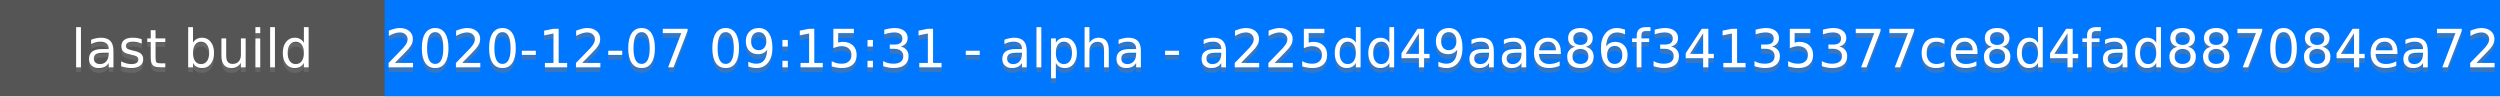
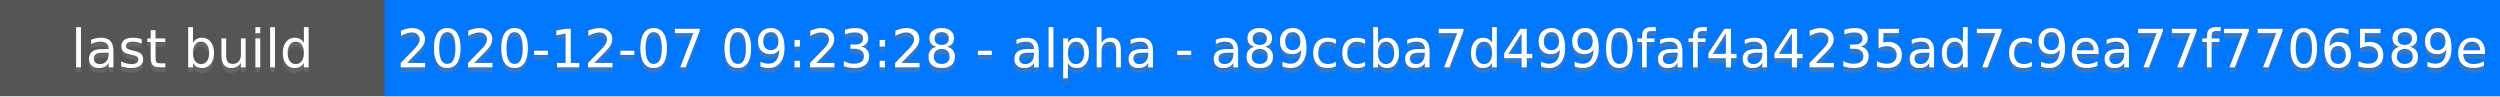
<svg xmlns="http://www.w3.org/2000/svg" height="20" width="520">
  <rect fill="#555" height="20" width="520" />
  <rect fill="#07f" height="20" width="440" x="80" />
  <g fill="#fff" font-family="DejaVu Sans,Verdana,Geneva,sans-serif" font-size="11" text-anchor="middle">
    <text fill-opacity=".5" fill="#777" x="40" y="15">last build</text>
    <text x="40" y="14">last build</text>
-     <text fill-opacity=".5" fill="#777" x="300" y="15">2020-12-07 09:15:31 - alpha - a225dd49aae86f34135377ce8d4fad887084ea72</text>
-     <text x="300" y="14">2020-12-07 09:15:31 - alpha - a225dd49aae86f34135377ce8d4fad887084ea72</text>
+     <text fill-opacity=".5" fill="#777" x="300" y="15">2020-12-07 09:23:28 - alpha - a89ccba7d4990faf4a4235ad7c9ea77f7706589e</text>
+     <text x="300" y="14">2020-12-07 09:23:28 - alpha - a89ccba7d4990faf4a4235ad7c9ea77f7706589e</text>
  </g>
</svg>
